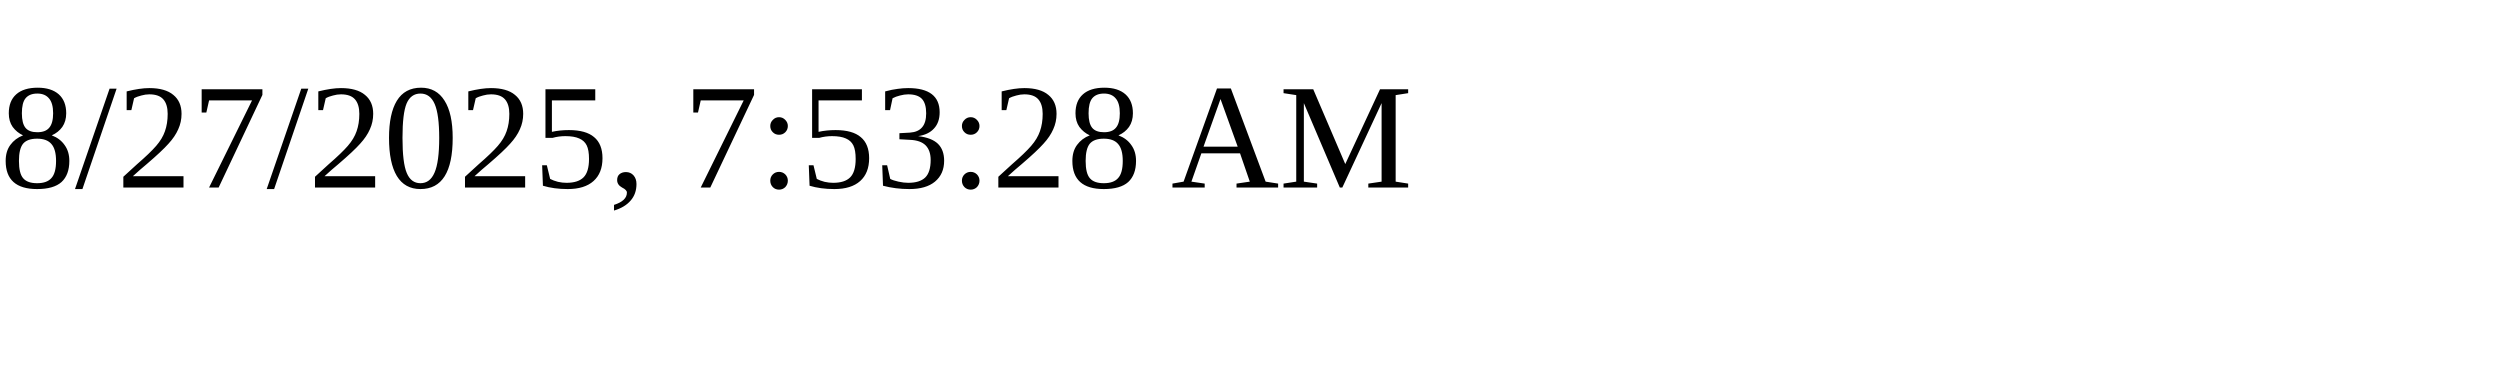
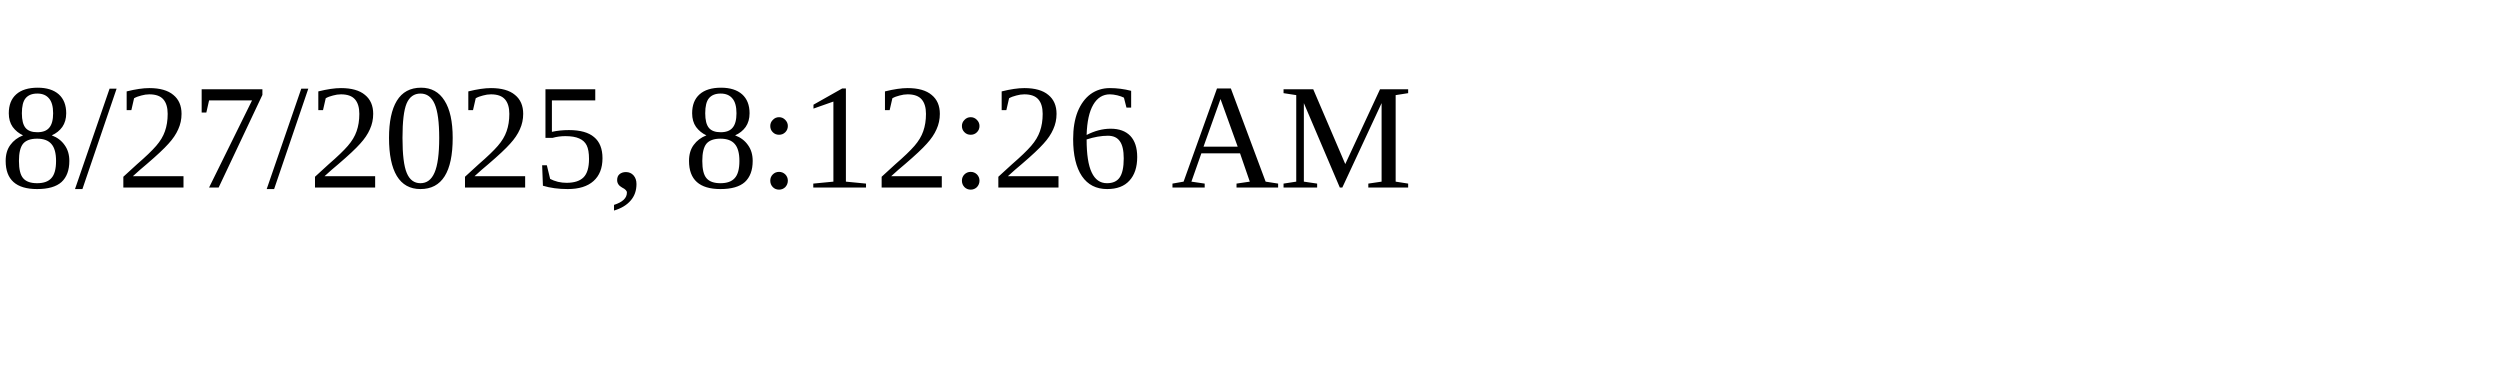
<svg xmlns="http://www.w3.org/2000/svg" height="30" width="200">
-   <text x="0" y="15">8/27/2025, 7:53:28 AM</text>
+   <text x="0" y="15">8/27/2025, 8:12:26 AM</text>
</svg>
